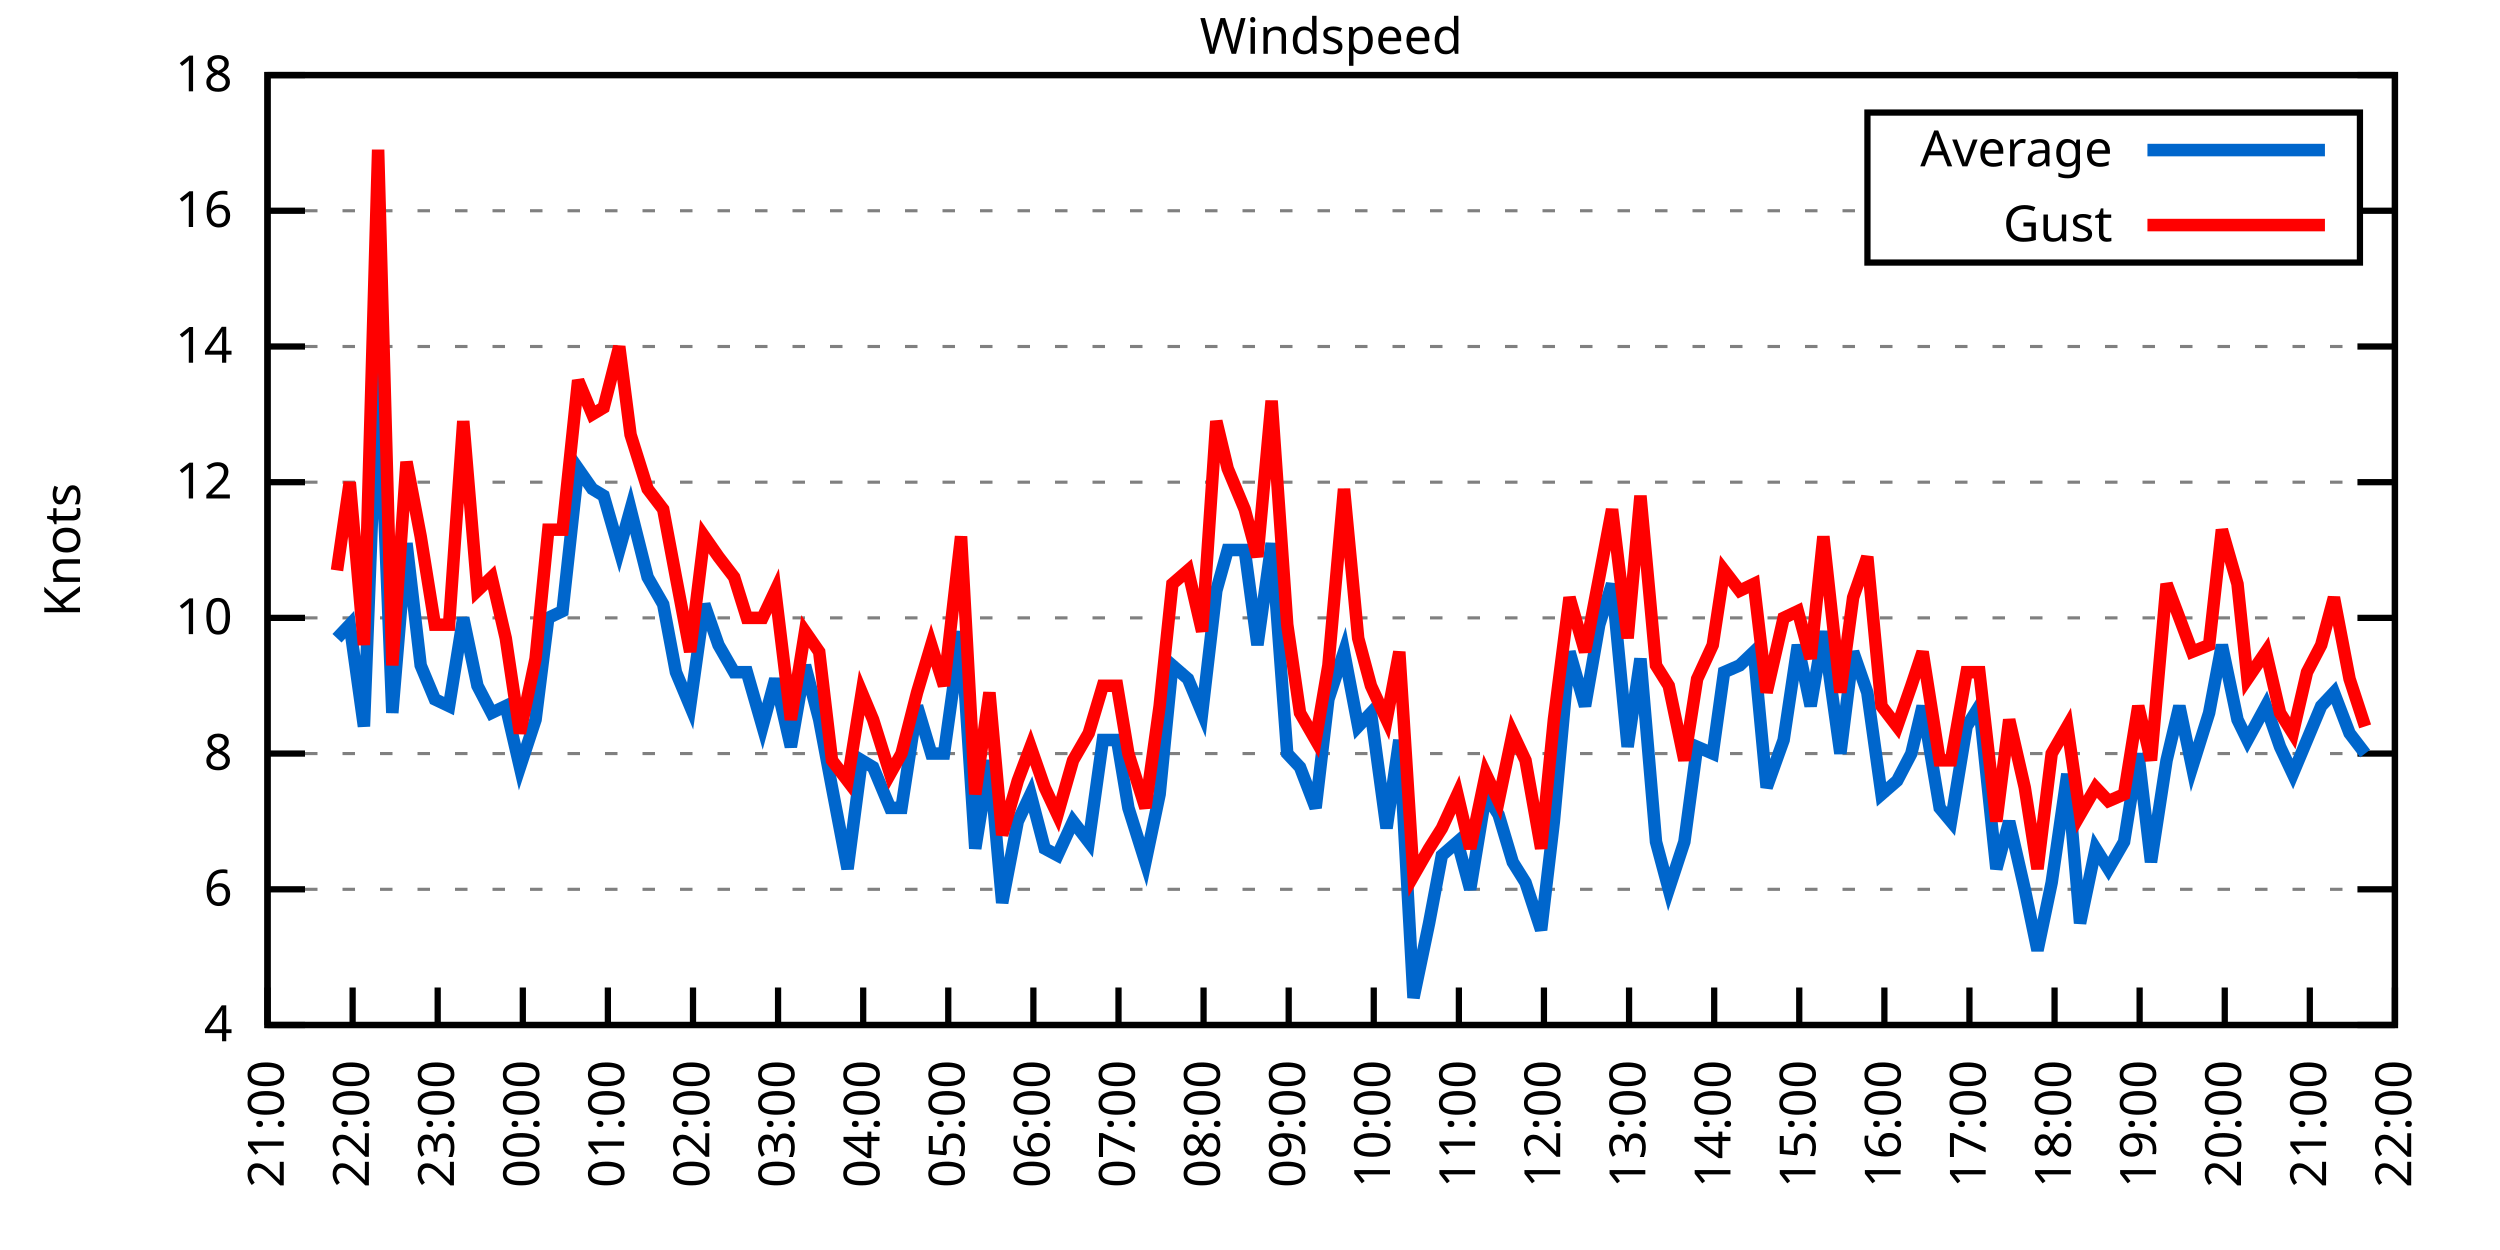
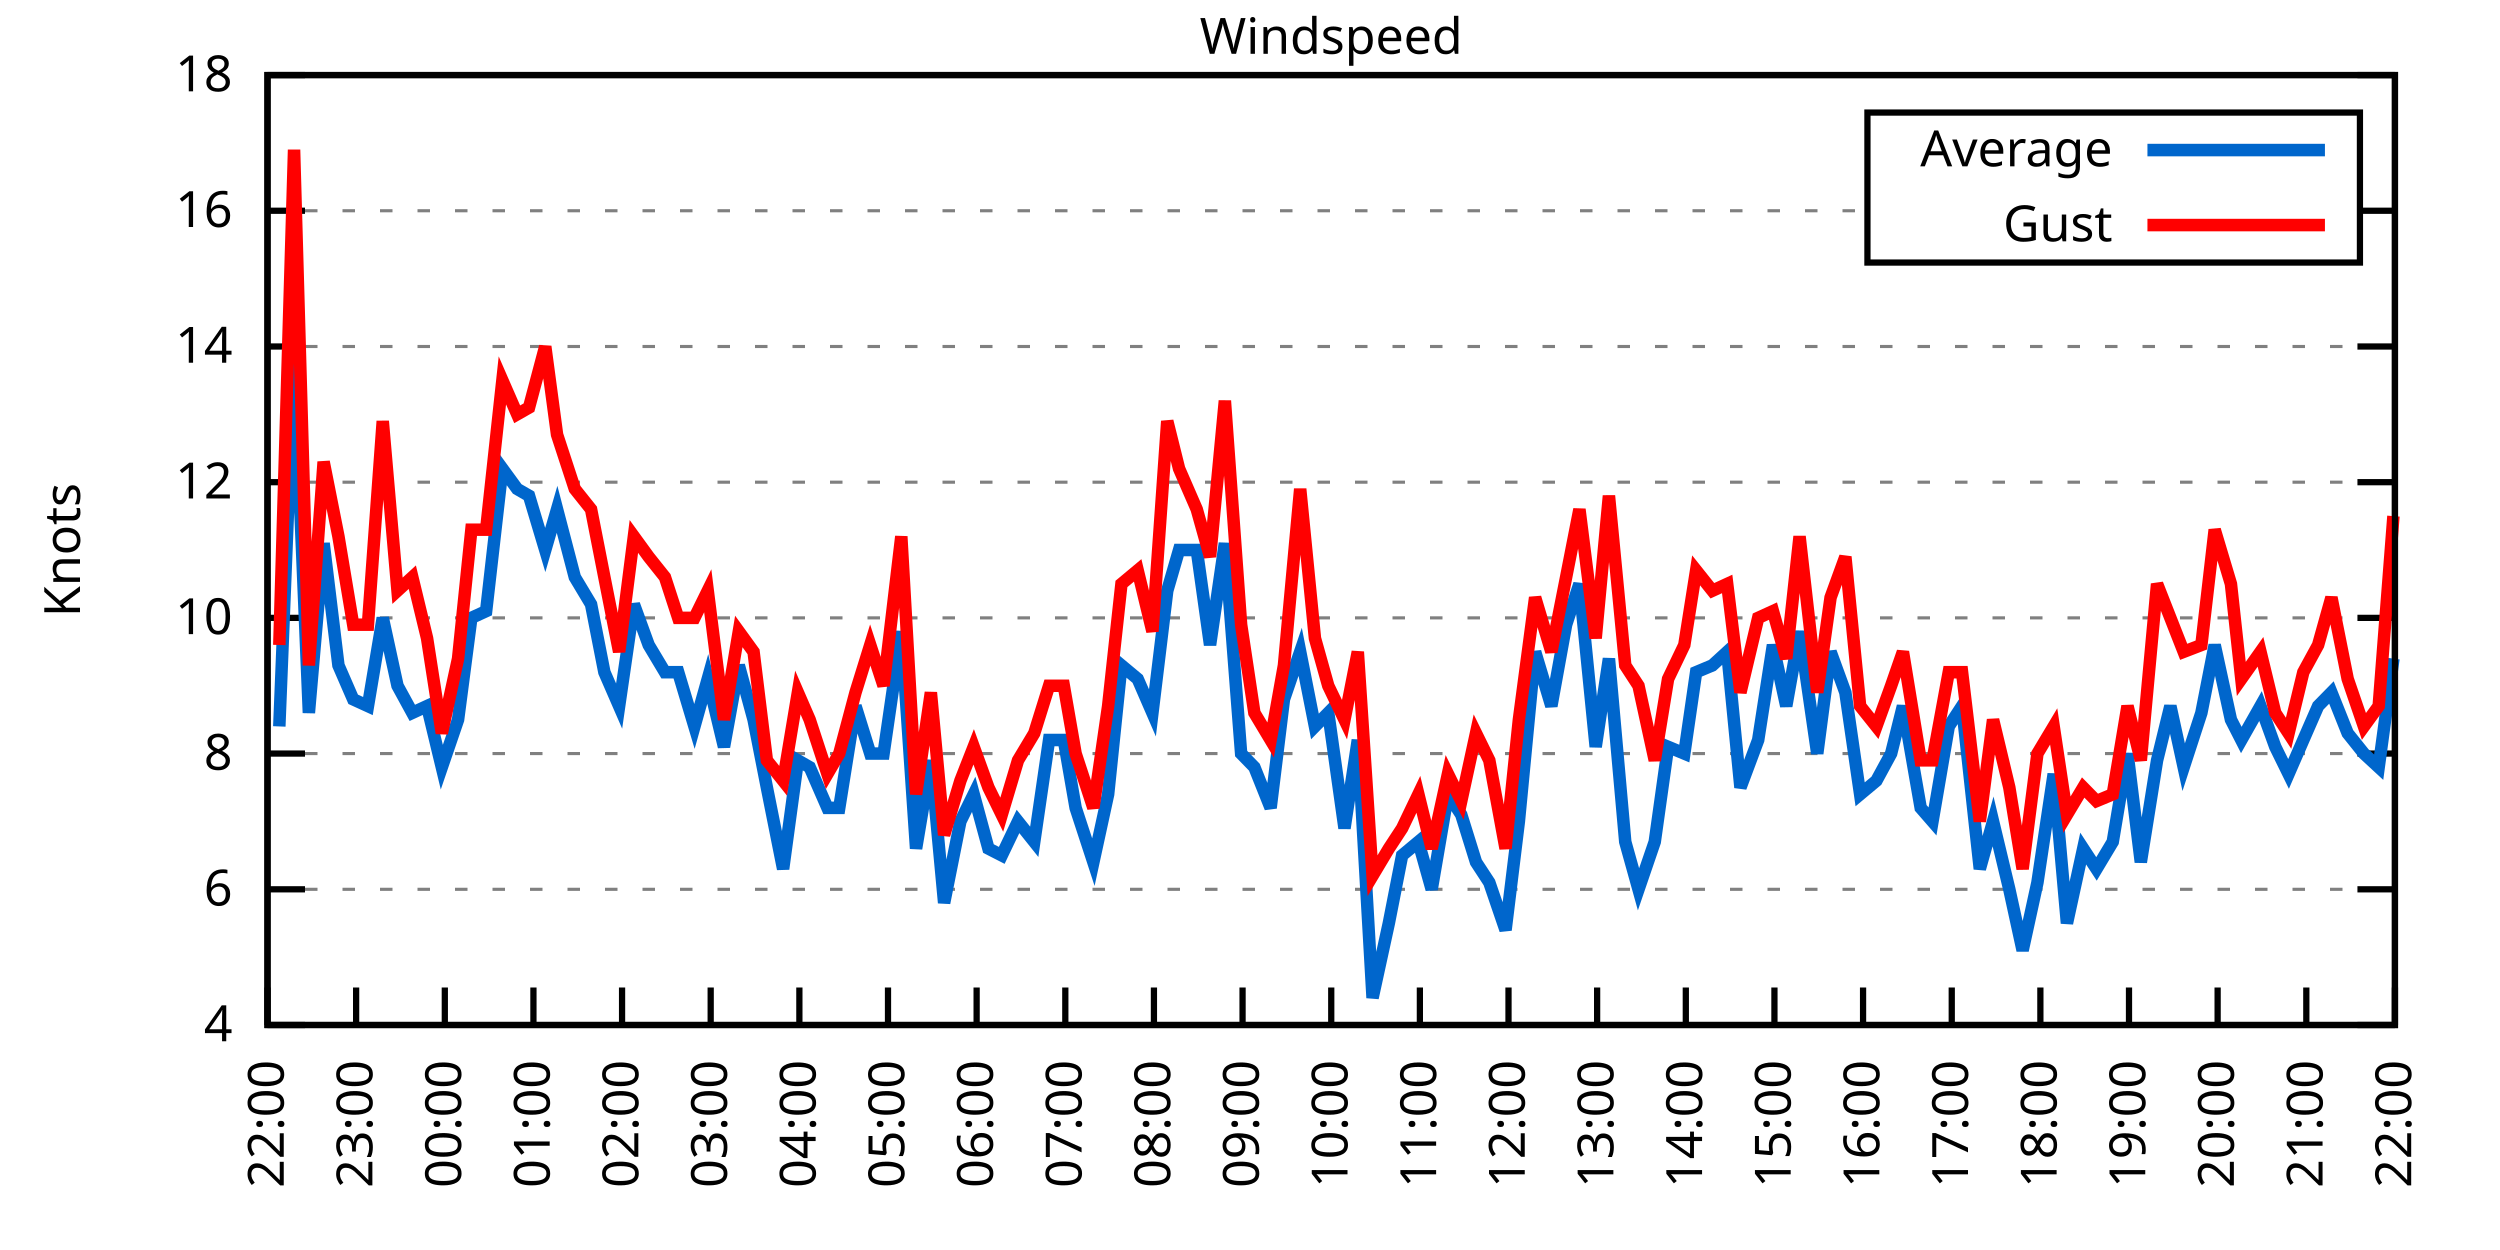
<svg xmlns="http://www.w3.org/2000/svg" xmlns:xlink="http://www.w3.org/1999/xlink" width="400" height="200" viewBox="0 0 400 200">
  <g id="gnuplot_canvas">
    <rect x="0" y="0" width="400" height="200" fill="none" />
    <defs>
      <circle id="gpDot" r="0.5" stroke-width="0.5" stroke="currentColor" />
      <path id="gpPt0" stroke-width="0.333" stroke="currentColor" d="M-1,0 h2 M0,-1 v2" />
      <path id="gpPt1" stroke-width="0.333" stroke="currentColor" d="M-1,-1 L1,1 M1,-1 L-1,1" />
      <path id="gpPt2" stroke-width="0.333" stroke="currentColor" d="M-1,0 L1,0 M0,-1 L0,1 M-1,-1 L1,1 M-1,1 L1,-1" />
      <rect id="gpPt3" stroke-width="0.333" stroke="currentColor" x="-1" y="-1" width="2" height="2" />
      <rect id="gpPt4" stroke-width="0.333" stroke="currentColor" fill="currentColor" x="-1" y="-1" width="2" height="2" />
      <circle id="gpPt5" stroke-width="0.333" stroke="currentColor" cx="0" cy="0" r="1" />
      <use xlink:href="#gpPt5" id="gpPt6" fill="currentColor" stroke="none" />
      <path id="gpPt7" stroke-width="0.333" stroke="currentColor" d="M0,-1.33 L-1.33,0.67 L1.33,0.67 z" />
      <use xlink:href="#gpPt7" id="gpPt8" fill="currentColor" stroke="none" />
      <use xlink:href="#gpPt7" id="gpPt9" stroke="currentColor" transform="rotate(180)" />
      <use xlink:href="#gpPt9" id="gpPt10" fill="currentColor" stroke="none" />
      <use xlink:href="#gpPt3" id="gpPt11" stroke="currentColor" transform="rotate(45)" />
      <use xlink:href="#gpPt11" id="gpPt12" fill="currentColor" stroke="none" />
      <path id="gpPt13" stroke-width="0.333" stroke="currentColor" d="M0,1.330 L1.265,0.411 L0.782,-1.067 L-0.782,-1.076 L-1.265,0.411 z" />
      <use xlink:href="#gpPt13" id="gpPt14" fill="currentColor" stroke="none" />
      <filter id="textbox" filterUnits="objectBoundingBox" x="0" y="0" height="1" width="1">
        <feFlood flood-color="white" flood-opacity="1" result="bgnd" />
        <feComposite in="SourceGraphic" in2="bgnd" operator="atop" />
      </filter>
      <filter id="greybox" filterUnits="objectBoundingBox" x="0" y="0" height="1" width="1">
        <feFlood flood-color="lightgrey" flood-opacity="1" result="grey" />
        <feComposite in="SourceGraphic" in2="grey" operator="atop" />
      </filter>
    </defs>
    <g fill="none" color="white" stroke="currentColor" stroke-width="1.00" stroke-linecap="butt" stroke-linejoin="miter">
</g>
    <g fill="none" color="black" stroke="currentColor" stroke-width="1.00" stroke-linecap="butt" stroke-linejoin="miter">
      <g stroke="none" shape-rendering="crispEdges">
        <polygon fill="rgb(255, 255, 255)" points="42.80,164.00 383.18,164.00 383.18,12.02 42.80,12.02 " />
      </g>
    </g>
    <g fill="none" color="black" stroke="currentColor" stroke-width="1.00" stroke-linecap="butt" stroke-linejoin="miter">
</g>
    <g fill="none" color="black" stroke="black" stroke-width="0.50" stroke-linecap="butt" stroke-linejoin="miter">
</g>
    <g fill="none" color="gray" stroke="currentColor" stroke-width="0.50" stroke-linecap="butt" stroke-linejoin="miter">
      <path stroke="gray" stroke-dasharray="2,4" class="gridline" d="M42.80,164.00 L383.19,164.00  " />
    </g>
    <g fill="none" color="gray" stroke="gray" stroke-width="1.00" stroke-linecap="butt" stroke-linejoin="miter">
</g>
    <g fill="none" color="black" stroke="currentColor" stroke-width="1.00" stroke-linecap="butt" stroke-linejoin="miter">
      <path stroke="black" d="M42.80,164.00 L48.80,164.00 M383.19,164.00 L377.19,164.00  " />
      <g transform="translate(37.20,166.60)" stroke="none" fill="black" font-family="Sans" font-size="8.00" text-anchor="end">
        <text>
          <tspan font-family="Sans"> 4</tspan>
        </text>
      </g>
    </g>
    <g fill="none" color="black" stroke="currentColor" stroke-width="1.00" stroke-linecap="butt" stroke-linejoin="miter">
</g>
    <g fill="none" color="black" stroke="black" stroke-width="0.50" stroke-linecap="butt" stroke-linejoin="miter">
</g>
    <g fill="none" color="gray" stroke="currentColor" stroke-width="0.50" stroke-linecap="butt" stroke-linejoin="miter">
      <path stroke="gray" stroke-dasharray="2,4" class="gridline" d="M42.80,142.29 L383.19,142.29  " />
    </g>
    <g fill="none" color="gray" stroke="gray" stroke-width="1.00" stroke-linecap="butt" stroke-linejoin="miter">
</g>
    <g fill="none" color="black" stroke="currentColor" stroke-width="1.00" stroke-linecap="butt" stroke-linejoin="miter">
      <path stroke="black" d="M42.80,142.29 L48.80,142.29 M383.19,142.29 L377.19,142.29  " />
      <g transform="translate(37.20,144.89)" stroke="none" fill="black" font-family="Sans" font-size="8.00" text-anchor="end">
        <text>
          <tspan font-family="Sans"> 6</tspan>
        </text>
      </g>
    </g>
    <g fill="none" color="black" stroke="currentColor" stroke-width="1.00" stroke-linecap="butt" stroke-linejoin="miter">
</g>
    <g fill="none" color="black" stroke="black" stroke-width="0.50" stroke-linecap="butt" stroke-linejoin="miter">
</g>
    <g fill="none" color="gray" stroke="currentColor" stroke-width="0.50" stroke-linecap="butt" stroke-linejoin="miter">
      <path stroke="gray" stroke-dasharray="2,4" class="gridline" d="M42.80,120.57 L383.19,120.57  " />
    </g>
    <g fill="none" color="gray" stroke="gray" stroke-width="1.00" stroke-linecap="butt" stroke-linejoin="miter">
</g>
    <g fill="none" color="black" stroke="currentColor" stroke-width="1.00" stroke-linecap="butt" stroke-linejoin="miter">
      <path stroke="black" d="M42.80,120.57 L48.80,120.57 M383.19,120.57 L377.19,120.57  " />
      <g transform="translate(37.20,123.17)" stroke="none" fill="black" font-family="Sans" font-size="8.00" text-anchor="end">
        <text>
          <tspan font-family="Sans"> 8</tspan>
        </text>
      </g>
    </g>
    <g fill="none" color="black" stroke="currentColor" stroke-width="1.00" stroke-linecap="butt" stroke-linejoin="miter">
</g>
    <g fill="none" color="black" stroke="black" stroke-width="0.50" stroke-linecap="butt" stroke-linejoin="miter">
</g>
    <g fill="none" color="gray" stroke="currentColor" stroke-width="0.50" stroke-linecap="butt" stroke-linejoin="miter">
      <path stroke="gray" stroke-dasharray="2,4" class="gridline" d="M42.80,98.86 L383.19,98.86  " />
    </g>
    <g fill="none" color="gray" stroke="gray" stroke-width="1.00" stroke-linecap="butt" stroke-linejoin="miter">
</g>
    <g fill="none" color="black" stroke="currentColor" stroke-width="1.00" stroke-linecap="butt" stroke-linejoin="miter">
      <path stroke="black" d="M42.80,98.86 L48.80,98.86 M383.19,98.86 L377.19,98.86  " />
      <g transform="translate(37.20,101.46)" stroke="none" fill="black" font-family="Sans" font-size="8.00" text-anchor="end">
        <text>
          <tspan font-family="Sans"> 10</tspan>
        </text>
      </g>
    </g>
    <g fill="none" color="black" stroke="currentColor" stroke-width="1.00" stroke-linecap="butt" stroke-linejoin="miter">
</g>
    <g fill="none" color="black" stroke="black" stroke-width="0.50" stroke-linecap="butt" stroke-linejoin="miter">
</g>
    <g fill="none" color="gray" stroke="currentColor" stroke-width="0.50" stroke-linecap="butt" stroke-linejoin="miter">
      <path stroke="gray" stroke-dasharray="2,4" class="gridline" d="M42.80,77.15 L383.19,77.15  " />
    </g>
    <g fill="none" color="gray" stroke="gray" stroke-width="1.00" stroke-linecap="butt" stroke-linejoin="miter">
</g>
    <g fill="none" color="black" stroke="currentColor" stroke-width="1.00" stroke-linecap="butt" stroke-linejoin="miter">
      <path stroke="black" d="M42.80,77.15 L48.80,77.15 M383.19,77.15 L377.19,77.15  " />
      <g transform="translate(37.20,79.75)" stroke="none" fill="black" font-family="Sans" font-size="8.00" text-anchor="end">
        <text>
          <tspan font-family="Sans"> 12</tspan>
        </text>
      </g>
    </g>
    <g fill="none" color="black" stroke="currentColor" stroke-width="1.00" stroke-linecap="butt" stroke-linejoin="miter">
</g>
    <g fill="none" color="black" stroke="black" stroke-width="0.50" stroke-linecap="butt" stroke-linejoin="miter">
</g>
    <g fill="none" color="gray" stroke="currentColor" stroke-width="0.50" stroke-linecap="butt" stroke-linejoin="miter">
      <path stroke="gray" stroke-dasharray="2,4" class="gridline" d="M42.80,55.44 L383.19,55.44  " />
    </g>
    <g fill="none" color="gray" stroke="gray" stroke-width="1.00" stroke-linecap="butt" stroke-linejoin="miter">
</g>
    <g fill="none" color="black" stroke="currentColor" stroke-width="1.00" stroke-linecap="butt" stroke-linejoin="miter">
      <path stroke="black" d="M42.80,55.44 L48.80,55.44 M383.19,55.44 L377.19,55.44  " />
      <g transform="translate(37.20,58.04)" stroke="none" fill="black" font-family="Sans" font-size="8.00" text-anchor="end">
        <text>
          <tspan font-family="Sans"> 14</tspan>
        </text>
      </g>
    </g>
    <g fill="none" color="black" stroke="currentColor" stroke-width="1.00" stroke-linecap="butt" stroke-linejoin="miter">
</g>
    <g fill="none" color="black" stroke="black" stroke-width="0.50" stroke-linecap="butt" stroke-linejoin="miter">
</g>
    <g fill="none" color="gray" stroke="currentColor" stroke-width="0.50" stroke-linecap="butt" stroke-linejoin="miter">
      <path stroke="gray" stroke-dasharray="2,4" class="gridline" d="M42.80,33.72 L298.79,33.72 M377.59,33.72 L383.19,33.72  " />
    </g>
    <g fill="none" color="gray" stroke="gray" stroke-width="1.00" stroke-linecap="butt" stroke-linejoin="miter">
</g>
    <g fill="none" color="black" stroke="currentColor" stroke-width="1.00" stroke-linecap="butt" stroke-linejoin="miter">
      <path stroke="black" d="M42.80,33.72 L48.80,33.72 M383.19,33.72 L377.19,33.72  " />
      <g transform="translate(37.20,36.32)" stroke="none" fill="black" font-family="Sans" font-size="8.00" text-anchor="end">
        <text>
          <tspan font-family="Sans"> 16</tspan>
        </text>
      </g>
    </g>
    <g fill="none" color="black" stroke="currentColor" stroke-width="1.00" stroke-linecap="butt" stroke-linejoin="miter">
</g>
    <g fill="none" color="black" stroke="black" stroke-width="0.50" stroke-linecap="butt" stroke-linejoin="miter">
</g>
    <g fill="none" color="gray" stroke="currentColor" stroke-width="0.50" stroke-linecap="butt" stroke-linejoin="miter">
      <path stroke="gray" stroke-dasharray="2,4" class="gridline" d="M42.80,12.01 L383.19,12.01  " />
    </g>
    <g fill="none" color="gray" stroke="gray" stroke-width="1.00" stroke-linecap="butt" stroke-linejoin="miter">
</g>
    <g fill="none" color="black" stroke="currentColor" stroke-width="1.00" stroke-linecap="butt" stroke-linejoin="miter">
      <path stroke="black" d="M42.80,12.01 L48.80,12.01 M383.19,12.01 L377.19,12.01  " />
      <g transform="translate(37.20,14.61)" stroke="none" fill="black" font-family="Sans" font-size="8.00" text-anchor="end">
        <text>
          <tspan font-family="Sans"> 18</tspan>
        </text>
      </g>
    </g>
    <g fill="none" color="black" stroke="currentColor" stroke-width="1.00" stroke-linecap="butt" stroke-linejoin="miter">
      <path stroke="black" d="M42.80,164.00 L42.80,158.00  " />
      <g transform="translate(45.40,169.60) rotate(270.00)" stroke="none" fill="black" font-family="Sans" font-size="8.00" text-anchor="end">
        <text>
-           <tspan font-family="Sans">21:00</tspan>
-         </text>
-       </g>
-     </g>
-     <g fill="none" color="black" stroke="currentColor" stroke-width="1.00" stroke-linecap="butt" stroke-linejoin="miter">
-       <path stroke="black" d="M56.42,164.00 L56.42,158.00  " />
-       <g transform="translate(59.02,169.60) rotate(270.00)" stroke="none" fill="black" font-family="Sans" font-size="8.00" text-anchor="end">
-         <text>
          <tspan font-family="Sans">22:00</tspan>
        </text>
      </g>
    </g>
    <g fill="none" color="black" stroke="currentColor" stroke-width="1.00" stroke-linecap="butt" stroke-linejoin="miter">
-       <path stroke="black" d="M70.03,164.00 L70.03,158.00  " />
-       <g transform="translate(72.63,169.60) rotate(270.00)" stroke="none" fill="black" font-family="Sans" font-size="8.00" text-anchor="end">
+       <path stroke="black" d="M56.98,164.00 L56.98,158.00  " />
+       <g transform="translate(59.58,169.60) rotate(270.00)" stroke="none" fill="black" font-family="Sans" font-size="8.00" text-anchor="end">
        <text>
          <tspan font-family="Sans">23:00</tspan>
        </text>
      </g>
    </g>
    <g fill="none" color="black" stroke="currentColor" stroke-width="1.00" stroke-linecap="butt" stroke-linejoin="miter">
-       <path stroke="black" d="M83.65,164.00 L83.65,158.00  " />
-       <g transform="translate(86.25,169.60) rotate(270.00)" stroke="none" fill="black" font-family="Sans" font-size="8.00" text-anchor="end">
+       <path stroke="black" d="M71.17,164.00 L71.17,158.00  " />
+       <g transform="translate(73.77,169.60) rotate(270.00)" stroke="none" fill="black" font-family="Sans" font-size="8.00" text-anchor="end">
        <text>
          <tspan font-family="Sans">00:00</tspan>
        </text>
      </g>
    </g>
    <g fill="none" color="black" stroke="currentColor" stroke-width="1.00" stroke-linecap="butt" stroke-linejoin="miter">
-       <path stroke="black" d="M97.26,164.00 L97.26,158.00  " />
-       <g transform="translate(99.86,169.60) rotate(270.00)" stroke="none" fill="black" font-family="Sans" font-size="8.00" text-anchor="end">
+       <path stroke="black" d="M85.35,164.00 L85.35,158.00  " />
+       <g transform="translate(87.95,169.60) rotate(270.00)" stroke="none" fill="black" font-family="Sans" font-size="8.00" text-anchor="end">
        <text>
          <tspan font-family="Sans">01:00</tspan>
        </text>
      </g>
    </g>
    <g fill="none" color="black" stroke="currentColor" stroke-width="1.00" stroke-linecap="butt" stroke-linejoin="miter">
-       <path stroke="black" d="M110.88,164.00 L110.88,158.00  " />
-       <g transform="translate(113.48,169.60) rotate(270.00)" stroke="none" fill="black" font-family="Sans" font-size="8.00" text-anchor="end">
+       <path stroke="black" d="M99.53,164.00 L99.53,158.00  " />
+       <g transform="translate(102.13,169.60) rotate(270.00)" stroke="none" fill="black" font-family="Sans" font-size="8.00" text-anchor="end">
        <text>
          <tspan font-family="Sans">02:00</tspan>
        </text>
      </g>
    </g>
    <g fill="none" color="black" stroke="currentColor" stroke-width="1.00" stroke-linecap="butt" stroke-linejoin="miter">
-       <path stroke="black" d="M124.49,164.00 L124.49,158.00  " />
-       <g transform="translate(127.09,169.60) rotate(270.00)" stroke="none" fill="black" font-family="Sans" font-size="8.00" text-anchor="end">
+       <path stroke="black" d="M113.71,164.00 L113.71,158.00  " />
+       <g transform="translate(116.31,169.60) rotate(270.00)" stroke="none" fill="black" font-family="Sans" font-size="8.00" text-anchor="end">
        <text>
          <tspan font-family="Sans">03:00</tspan>
        </text>
      </g>
    </g>
    <g fill="none" color="black" stroke="currentColor" stroke-width="1.00" stroke-linecap="butt" stroke-linejoin="miter">
-       <path stroke="black" d="M138.11,164.00 L138.11,158.00  " />
-       <g transform="translate(140.71,169.60) rotate(270.00)" stroke="none" fill="black" font-family="Sans" font-size="8.00" text-anchor="end">
+       <path stroke="black" d="M127.90,164.00 L127.90,158.00  " />
+       <g transform="translate(130.50,169.60) rotate(270.00)" stroke="none" fill="black" font-family="Sans" font-size="8.00" text-anchor="end">
        <text>
          <tspan font-family="Sans">04:00</tspan>
        </text>
      </g>
    </g>
    <g fill="none" color="black" stroke="currentColor" stroke-width="1.00" stroke-linecap="butt" stroke-linejoin="miter">
-       <path stroke="black" d="M151.72,164.00 L151.72,158.00  " />
-       <g transform="translate(154.32,169.60) rotate(270.00)" stroke="none" fill="black" font-family="Sans" font-size="8.00" text-anchor="end">
+       <path stroke="black" d="M142.08,164.00 L142.08,158.00  " />
+       <g transform="translate(144.68,169.60) rotate(270.00)" stroke="none" fill="black" font-family="Sans" font-size="8.00" text-anchor="end">
        <text>
          <tspan font-family="Sans">05:00</tspan>
        </text>
      </g>
    </g>
    <g fill="none" color="black" stroke="currentColor" stroke-width="1.00" stroke-linecap="butt" stroke-linejoin="miter">
-       <path stroke="black" d="M165.34,164.00 L165.34,158.00  " />
-       <g transform="translate(167.94,169.60) rotate(270.00)" stroke="none" fill="black" font-family="Sans" font-size="8.00" text-anchor="end">
+       <path stroke="black" d="M156.26,164.00 L156.26,158.00  " />
+       <g transform="translate(158.86,169.60) rotate(270.00)" stroke="none" fill="black" font-family="Sans" font-size="8.00" text-anchor="end">
        <text>
          <tspan font-family="Sans">06:00</tspan>
        </text>
      </g>
    </g>
    <g fill="none" color="black" stroke="currentColor" stroke-width="1.00" stroke-linecap="butt" stroke-linejoin="miter">
-       <path stroke="black" d="M178.96,164.00 L178.96,158.00  " />
-       <g transform="translate(181.56,169.60) rotate(270.00)" stroke="none" fill="black" font-family="Sans" font-size="8.00" text-anchor="end">
+       <path stroke="black" d="M170.45,164.00 L170.45,158.00  " />
+       <g transform="translate(173.05,169.60) rotate(270.00)" stroke="none" fill="black" font-family="Sans" font-size="8.00" text-anchor="end">
        <text>
          <tspan font-family="Sans">07:00</tspan>
        </text>
      </g>
    </g>
    <g fill="none" color="black" stroke="currentColor" stroke-width="1.00" stroke-linecap="butt" stroke-linejoin="miter">
-       <path stroke="black" d="M192.57,164.00 L192.57,158.00  " />
-       <g transform="translate(195.17,169.60) rotate(270.00)" stroke="none" fill="black" font-family="Sans" font-size="8.00" text-anchor="end">
+       <path stroke="black" d="M184.63,164.00 L184.63,158.00  " />
+       <g transform="translate(187.23,169.60) rotate(270.00)" stroke="none" fill="black" font-family="Sans" font-size="8.00" text-anchor="end">
        <text>
          <tspan font-family="Sans">08:00</tspan>
        </text>
      </g>
    </g>
    <g fill="none" color="black" stroke="currentColor" stroke-width="1.00" stroke-linecap="butt" stroke-linejoin="miter">
-       <path stroke="black" d="M206.19,164.00 L206.19,158.00  " />
-       <g transform="translate(208.79,169.60) rotate(270.00)" stroke="none" fill="black" font-family="Sans" font-size="8.00" text-anchor="end">
+       <path stroke="black" d="M198.81,164.00 L198.81,158.00  " />
+       <g transform="translate(201.41,169.60) rotate(270.00)" stroke="none" fill="black" font-family="Sans" font-size="8.00" text-anchor="end">
        <text>
          <tspan font-family="Sans">09:00</tspan>
        </text>
      </g>
    </g>
    <g fill="none" color="black" stroke="currentColor" stroke-width="1.00" stroke-linecap="butt" stroke-linejoin="miter">
-       <path stroke="black" d="M219.80,164.00 L219.80,158.00  " />
-       <g transform="translate(222.40,169.60) rotate(270.00)" stroke="none" fill="black" font-family="Sans" font-size="8.00" text-anchor="end">
+       <path stroke="black" d="M213.00,164.00 L213.00,158.00  " />
+       <g transform="translate(215.60,169.60) rotate(270.00)" stroke="none" fill="black" font-family="Sans" font-size="8.00" text-anchor="end">
        <text>
          <tspan font-family="Sans">10:00</tspan>
        </text>
      </g>
    </g>
    <g fill="none" color="black" stroke="currentColor" stroke-width="1.00" stroke-linecap="butt" stroke-linejoin="miter">
-       <path stroke="black" d="M233.42,164.00 L233.42,158.00  " />
-       <g transform="translate(236.02,169.60) rotate(270.00)" stroke="none" fill="black" font-family="Sans" font-size="8.00" text-anchor="end">
+       <path stroke="black" d="M227.18,164.00 L227.18,158.00  " />
+       <g transform="translate(229.78,169.60) rotate(270.00)" stroke="none" fill="black" font-family="Sans" font-size="8.00" text-anchor="end">
        <text>
          <tspan font-family="Sans">11:00</tspan>
        </text>
      </g>
    </g>
    <g fill="none" color="black" stroke="currentColor" stroke-width="1.00" stroke-linecap="butt" stroke-linejoin="miter">
-       <path stroke="black" d="M247.03,164.00 L247.03,158.00  " />
-       <g transform="translate(249.63,169.60) rotate(270.00)" stroke="none" fill="black" font-family="Sans" font-size="8.00" text-anchor="end">
+       <path stroke="black" d="M241.36,164.00 L241.36,158.00  " />
+       <g transform="translate(243.96,169.60) rotate(270.00)" stroke="none" fill="black" font-family="Sans" font-size="8.00" text-anchor="end">
        <text>
          <tspan font-family="Sans">12:00</tspan>
        </text>
      </g>
    </g>
    <g fill="none" color="black" stroke="currentColor" stroke-width="1.00" stroke-linecap="butt" stroke-linejoin="miter">
-       <path stroke="black" d="M260.65,164.00 L260.65,158.00  " />
-       <g transform="translate(263.25,169.60) rotate(270.00)" stroke="none" fill="black" font-family="Sans" font-size="8.00" text-anchor="end">
+       <path stroke="black" d="M255.54,164.00 L255.54,158.00  " />
+       <g transform="translate(258.14,169.60) rotate(270.00)" stroke="none" fill="black" font-family="Sans" font-size="8.00" text-anchor="end">
        <text>
          <tspan font-family="Sans">13:00</tspan>
        </text>
      </g>
    </g>
    <g fill="none" color="black" stroke="currentColor" stroke-width="1.00" stroke-linecap="butt" stroke-linejoin="miter">
-       <path stroke="black" d="M274.27,164.00 L274.27,158.00  " />
-       <g transform="translate(276.87,169.60) rotate(270.00)" stroke="none" fill="black" font-family="Sans" font-size="8.00" text-anchor="end">
+       <path stroke="black" d="M269.73,164.00 L269.73,158.00  " />
+       <g transform="translate(272.33,169.60) rotate(270.00)" stroke="none" fill="black" font-family="Sans" font-size="8.00" text-anchor="end">
        <text>
          <tspan font-family="Sans">14:00</tspan>
        </text>
      </g>
    </g>
    <g fill="none" color="black" stroke="currentColor" stroke-width="1.00" stroke-linecap="butt" stroke-linejoin="miter">
-       <path stroke="black" d="M287.88,164.00 L287.88,158.00  " />
-       <g transform="translate(290.48,169.60) rotate(270.00)" stroke="none" fill="black" font-family="Sans" font-size="8.00" text-anchor="end">
+       <path stroke="black" d="M283.91,164.00 L283.91,158.00  " />
+       <g transform="translate(286.51,169.60) rotate(270.00)" stroke="none" fill="black" font-family="Sans" font-size="8.00" text-anchor="end">
        <text>
          <tspan font-family="Sans">15:00</tspan>
        </text>
      </g>
    </g>
    <g fill="none" color="black" stroke="currentColor" stroke-width="1.00" stroke-linecap="butt" stroke-linejoin="miter">
-       <path stroke="black" d="M301.50,164.00 L301.50,158.00  " />
-       <g transform="translate(304.10,169.60) rotate(270.00)" stroke="none" fill="black" font-family="Sans" font-size="8.00" text-anchor="end">
+       <path stroke="black" d="M298.09,164.00 L298.09,158.00  " />
+       <g transform="translate(300.69,169.60) rotate(270.00)" stroke="none" fill="black" font-family="Sans" font-size="8.00" text-anchor="end">
        <text>
          <tspan font-family="Sans">16:00</tspan>
        </text>
      </g>
    </g>
    <g fill="none" color="black" stroke="currentColor" stroke-width="1.00" stroke-linecap="butt" stroke-linejoin="miter">
-       <path stroke="black" d="M315.11,164.00 L315.11,158.00  " />
-       <g transform="translate(317.71,169.60) rotate(270.00)" stroke="none" fill="black" font-family="Sans" font-size="8.00" text-anchor="end">
+       <path stroke="black" d="M312.28,164.00 L312.28,158.00  " />
+       <g transform="translate(314.88,169.60) rotate(270.00)" stroke="none" fill="black" font-family="Sans" font-size="8.00" text-anchor="end">
        <text>
          <tspan font-family="Sans">17:00</tspan>
        </text>
      </g>
    </g>
    <g fill="none" color="black" stroke="currentColor" stroke-width="1.00" stroke-linecap="butt" stroke-linejoin="miter">
-       <path stroke="black" d="M328.73,164.00 L328.73,158.00  " />
-       <g transform="translate(331.33,169.60) rotate(270.00)" stroke="none" fill="black" font-family="Sans" font-size="8.00" text-anchor="end">
+       <path stroke="black" d="M326.46,164.00 L326.46,158.00  " />
+       <g transform="translate(329.06,169.60) rotate(270.00)" stroke="none" fill="black" font-family="Sans" font-size="8.00" text-anchor="end">
        <text>
          <tspan font-family="Sans">18:00</tspan>
        </text>
      </g>
    </g>
    <g fill="none" color="black" stroke="currentColor" stroke-width="1.00" stroke-linecap="butt" stroke-linejoin="miter">
-       <path stroke="black" d="M342.34,164.00 L342.34,158.00  " />
-       <g transform="translate(344.94,169.60) rotate(270.00)" stroke="none" fill="black" font-family="Sans" font-size="8.00" text-anchor="end">
+       <path stroke="black" d="M340.64,164.00 L340.64,158.00  " />
+       <g transform="translate(343.24,169.60) rotate(270.00)" stroke="none" fill="black" font-family="Sans" font-size="8.00" text-anchor="end">
        <text>
          <tspan font-family="Sans">19:00</tspan>
        </text>
      </g>
    </g>
    <g fill="none" color="black" stroke="currentColor" stroke-width="1.00" stroke-linecap="butt" stroke-linejoin="miter">
-       <path stroke="black" d="M355.96,164.00 L355.96,158.00  " />
-       <g transform="translate(358.56,169.60) rotate(270.00)" stroke="none" fill="black" font-family="Sans" font-size="8.00" text-anchor="end">
+       <path stroke="black" d="M354.82,164.00 L354.82,158.00  " />
+       <g transform="translate(357.42,169.60) rotate(270.00)" stroke="none" fill="black" font-family="Sans" font-size="8.00" text-anchor="end">
        <text>
          <tspan font-family="Sans">20:00</tspan>
        </text>
      </g>
    </g>
    <g fill="none" color="black" stroke="currentColor" stroke-width="1.00" stroke-linecap="butt" stroke-linejoin="miter">
-       <path stroke="black" d="M369.57,164.00 L369.57,158.00  " />
-       <g transform="translate(372.17,169.60) rotate(270.00)" stroke="none" fill="black" font-family="Sans" font-size="8.00" text-anchor="end">
+       <path stroke="black" d="M369.01,164.00 L369.01,158.00  " />
+       <g transform="translate(371.61,169.60) rotate(270.00)" stroke="none" fill="black" font-family="Sans" font-size="8.00" text-anchor="end">
        <text>
          <tspan font-family="Sans">21:00</tspan>
        </text>
      </g>
    </g>
    <g fill="none" color="black" stroke="currentColor" stroke-width="1.00" stroke-linecap="butt" stroke-linejoin="miter">
      <path stroke="black" d="M383.19,164.00 L383.19,158.00  " />
      <g transform="translate(385.79,169.60) rotate(270.00)" stroke="none" fill="black" font-family="Sans" font-size="8.00" text-anchor="end">
        <text>
          <tspan font-family="Sans">22:00</tspan>
        </text>
      </g>
    </g>
    <g fill="none" color="black" stroke="currentColor" stroke-width="1.00" stroke-linecap="butt" stroke-linejoin="miter">
</g>
    <g fill="none" color="black" stroke="currentColor" stroke-width="1.00" stroke-linecap="butt" stroke-linejoin="miter">
      <path stroke="black" d="M42.80,12.01 L42.80,164.00 L383.19,164.00 L383.19,12.01 L42.80,12.01 Z  " />
    </g>
    <g fill="none" color="black" stroke="currentColor" stroke-width="1.00" stroke-linecap="butt" stroke-linejoin="miter">
</g>
    <g fill="none" color="black" stroke="currentColor" stroke-width="1.00" stroke-linecap="butt" stroke-linejoin="miter">
      <path stroke="black" d="M298.79,42.01 L298.79,18.01 L377.59,18.01 L377.59,42.01 L298.79,42.01 Z  " />
    </g>
    <g id="Windspeed_plot_1">
      <g fill="none" color="white" stroke="black" stroke-width="2.00" stroke-linecap="butt" stroke-linejoin="miter">
</g>
      <g fill="none" color="black" stroke="currentColor" stroke-width="2.00" stroke-linecap="butt" stroke-linejoin="miter">
        <g transform="translate(337.99,26.61)" stroke="none" fill="black" font-family="Sans" font-size="8.00" text-anchor="end">
          <text>
            <tspan font-family="Sans">Average</tspan>
          </text>
        </g>
      </g>
      <g fill="none" color="black" stroke="currentColor" stroke-width="2.00" stroke-linecap="butt" stroke-linejoin="miter">
-         <path stroke="rgb(  0, 102, 204)" d="M343.59,24.01 L371.99,24.01 M53.92,102.12 L55.96,99.95 L58.23,116.23 L60.50,57.61 L62.77,114.06 L65.04,86.92   L67.31,106.46 L69.58,111.89 L71.85,112.97 L74.12,98.86 L76.39,109.72 L78.65,114.06 L80.92,112.97 L83.19,122.75   L85.69,115.15 L87.73,98.86 L90.00,97.78 L92.50,74.98 L94.77,78.23 L96.58,79.32 L99.08,88.00 L100.89,81.49   L103.62,92.35 L106.11,96.69 L108.15,107.55 L110.42,112.97 L112.69,96.69 L114.96,103.20 L117.46,107.55 L119.50,107.55   L122.00,116.23 L124.04,108.63 L126.54,119.49 L128.81,106.46 L131.07,115.15 L133.12,126.00 L135.61,139.03 L137.88,121.66   L139.70,122.75 L142.42,129.26 L144.24,129.26 L146.73,112.97 L149.00,120.57 L151.04,120.57 L153.77,101.03 L156.04,135.77   L158.31,121.66 L160.35,144.46 L162.84,131.43 L164.89,127.09 L167.16,135.77 L169.20,136.86 L171.69,131.43 L174.19,134.69   L176.46,118.40 L178.73,118.40 L180.54,129.26 L183.27,137.94 L185.54,127.09 L187.58,106.46 L190.08,108.63 L192.34,114.06   L194.61,94.52 L196.43,88.00 L199.15,88.00 L201.19,103.20 L203.46,86.92 L205.96,120.57 L208.00,122.75 L210.50,129.26   L212.54,111.89 L215.04,104.29 L217.31,116.23 L219.35,114.06 L221.85,132.52 L223.89,118.40 L226.16,159.66 L228.65,147.72   L230.70,136.86 L233.19,134.69 L235.23,142.29 L237.73,127.09 L239.77,130.35 L242.04,137.94 L244.08,141.20 L246.58,148.80   L248.62,131.43 L251.12,104.29 L253.61,112.97 L255.88,99.95 L257.93,93.43 L260.42,119.49 L262.47,105.38 L264.96,134.69   L267.00,142.29 L269.50,134.69 L271.54,119.49 L274.04,120.57 L275.85,107.55 L278.35,106.46 L280.62,104.29 L282.66,126.00   L285.38,118.40 L287.65,103.20 L289.70,112.97 L291.74,101.03 L294.46,120.57 L296.50,104.29 L298.77,110.80 L301.04,127.09   L303.54,124.92 L305.81,120.57 L307.62,112.97 L310.35,129.26 L312.16,131.43 L314.66,116.23 L316.70,112.97 L319.42,139.03   L321.47,131.43 L323.96,142.29 L326.00,152.06 L328.27,141.20 L330.77,123.83 L332.81,147.72 L335.31,135.77 L337.35,139.03   L339.85,134.69 L342.12,120.57 L344.16,137.94 L346.65,121.66 L348.70,112.97 L350.74,122.75 L353.46,114.06 L355.50,103.20   L358.00,115.15 L359.59,118.40 L362.54,112.97 L364.81,119.49 L366.85,123.83 L369.12,118.40 L371.39,112.97 L373.43,110.80   L375.93,117.32 L378.42,120.57  " />
+         <path stroke="rgb(  0, 102, 204)" d="M343.59,24.01 L371.99,24.01 M44.69,116.23 L47.05,57.61 L49.42,114.06 L51.78,86.92 L54.15,106.46 L56.51,111.89   L58.87,112.97 L61.24,98.86 L63.60,109.72 L65.97,114.06 L68.33,112.97 L70.69,122.75 L73.29,115.15 L75.42,98.86   L77.78,97.78 L80.38,74.98 L82.75,78.23 L84.64,79.32 L87.24,88.00 L89.13,81.49 L91.97,92.35 L94.57,96.69   L96.70,107.55 L99.06,112.97 L101.42,96.69 L103.79,103.20 L106.39,107.55 L108.51,107.55 L111.11,116.23 L113.24,108.63   L115.84,119.49 L118.21,106.46 L120.57,115.15 L122.70,126.00 L125.30,139.03 L127.66,121.66 L129.55,122.75 L132.39,129.26   L134.28,129.26 L136.88,112.97 L139.24,120.57 L141.37,120.57 L144.21,101.03 L146.57,135.77 L148.94,121.66 L151.06,144.46   L153.66,131.43 L155.79,127.09 L158.15,135.77 L160.28,136.86 L162.88,131.43 L165.48,134.69 L167.85,118.40 L170.21,118.40   L172.10,129.26 L174.94,137.94 L177.30,127.09 L179.43,106.46 L182.03,108.63 L184.39,114.06 L186.76,94.52 L188.65,88.00   L191.48,88.00 L193.61,103.20 L195.98,86.92 L198.58,120.57 L200.70,122.75 L203.30,129.26 L205.43,111.89 L208.03,104.29   L210.39,116.23 L212.52,114.06 L215.12,132.52 L217.25,118.40 L219.61,159.66 L222.21,147.72 L224.34,136.86 L226.94,134.69   L229.07,142.29 L231.67,127.09 L233.80,130.35 L236.16,137.94 L238.29,141.20 L240.89,148.80 L243.02,131.43 L245.62,104.29   L248.22,112.97 L250.58,99.95 L252.71,93.43 L255.31,119.49 L257.43,105.38 L260.04,134.69 L262.16,142.29 L264.76,134.69   L266.89,119.49 L269.49,120.57 L271.38,107.55 L273.98,106.46 L276.35,104.29 L278.47,126.00 L281.31,118.40 L283.67,103.20   L285.80,112.97 L287.93,101.03 L290.76,120.57 L292.89,104.29 L295.26,110.80 L297.62,127.09 L300.22,124.92 L302.58,120.57   L304.47,112.97 L307.31,129.26 L309.20,131.43 L311.80,116.23 L313.93,112.97 L316.77,139.03 L318.89,131.43 L321.49,142.29   L323.62,152.06 L325.99,141.20 L328.59,123.83 L330.71,147.72 L333.31,135.77 L335.44,139.03 L338.04,134.69 L340.40,120.57   L342.53,137.94 L345.13,121.66 L347.26,112.97 L349.39,122.75 L352.22,114.06 L354.35,103.20 L356.95,115.15 L358.61,118.40   L361.68,112.97 L364.04,119.49 L366.17,123.83 L368.53,118.40 L370.90,112.97 L373.03,110.80 L375.63,117.32 L378.23,120.57   L380.59,122.75 L382.95,105.38  " />
      </g>
    </g>
    <g id="Windspeed_plot_2">
      <g fill="none" color="black" stroke="currentColor" stroke-width="2.00" stroke-linecap="butt" stroke-linejoin="miter">
        <g transform="translate(337.99,38.61)" stroke="none" fill="black" font-family="Sans" font-size="8.00" text-anchor="end">
          <text>
            <tspan font-family="Sans">Gust</tspan>
          </text>
        </g>
      </g>
      <g fill="none" color="black" stroke="currentColor" stroke-width="2.00" stroke-linecap="butt" stroke-linejoin="miter">
-         <path stroke="rgb(255,   0,   0)" d="M343.59,36.01 L371.99,36.01 M53.92,91.26 L55.96,77.15 L58.23,103.20 L60.50,23.95 L62.77,106.46 L65.04,73.89   L67.31,85.83 L69.58,99.95 L71.85,99.95 L74.12,67.38 L76.39,94.52 L78.65,92.35 L80.92,102.12 L83.19,117.32   L85.69,105.38 L87.73,84.75 L90.00,84.75 L92.50,60.86 L94.77,66.29 L96.58,65.21 L99.08,55.44 L100.89,69.55   L103.62,78.23 L106.11,81.49 L108.15,92.35 L110.42,104.29 L112.69,85.83 L114.96,89.09 L117.46,92.35 L119.50,98.86   L122.00,98.86 L124.04,94.52 L126.54,115.15 L128.81,101.03 L131.07,104.29 L133.12,121.66 L135.61,124.92 L137.88,110.80   L139.70,115.15 L142.42,123.83 L144.24,120.57 L146.73,110.80 L149.00,103.20 L151.04,109.72 L153.77,85.83 L156.04,127.09   L158.31,110.80 L160.35,133.60 L162.84,124.92 L164.89,119.49 L167.16,126.00 L169.20,130.35 L171.69,121.66 L174.19,117.32   L176.46,109.72 L178.73,109.72 L180.54,120.57 L183.27,129.26 L185.54,112.97 L187.58,93.43 L190.08,91.26 L192.34,101.03   L194.61,67.38 L196.43,74.98 L199.15,81.49 L201.19,89.09 L203.46,64.12 L205.96,99.95 L208.00,114.06 L210.50,118.40   L212.54,106.46 L215.04,78.23 L217.31,102.12 L219.35,109.72 L221.85,115.15 L223.89,104.29 L226.16,140.12 L228.65,135.77   L230.70,132.52 L233.19,127.09 L235.23,135.77 L237.73,123.83 L239.77,128.17 L242.04,117.32 L244.08,121.66 L246.58,135.77   L248.62,115.15 L251.12,95.60 L253.61,104.29 L255.88,92.35 L257.93,81.49 L260.42,102.12 L262.47,79.32 L264.96,106.46   L267.00,109.72 L269.50,121.66 L271.54,108.63 L274.04,103.20 L275.85,91.26 L278.35,94.52 L280.62,93.43 L282.66,110.80   L285.38,98.86 L287.65,97.78 L289.70,105.38 L291.74,85.83 L294.46,110.80 L296.50,95.60 L298.77,89.09 L301.04,112.97   L303.54,116.23 L305.81,109.72 L307.62,104.29 L310.35,121.66 L312.16,121.66 L314.66,107.55 L316.70,107.55 L319.42,131.43   L321.47,115.15 L323.96,126.00 L326.00,139.03 L328.27,120.57 L330.77,116.23 L332.81,130.35 L335.31,126.00 L337.35,128.17   L339.85,127.09 L342.12,112.97 L344.16,121.66 L346.65,93.43 L348.70,98.86 L350.74,104.29 L353.46,103.20 L355.50,84.75   L358.00,93.43 L359.59,108.63 L362.54,104.29 L364.81,114.06 L366.85,117.32 L369.12,107.55 L371.39,103.20 L373.43,95.60   L375.93,108.63 L378.42,116.23  " />
+         <path stroke="rgb(255,   0,   0)" d="M343.59,36.01 L371.99,36.01 M44.69,103.20 L47.05,23.95 L49.42,106.46 L51.78,73.89 L54.15,85.83 L56.51,99.95   L58.87,99.95 L61.24,67.38 L63.60,94.52 L65.97,92.35 L68.33,102.12 L70.69,117.32 L73.29,105.38 L75.42,84.75   L77.78,84.75 L80.38,60.86 L82.75,66.29 L84.64,65.21 L87.24,55.44 L89.13,69.55 L91.97,78.23 L94.57,81.49   L96.70,92.35 L99.06,104.29 L101.42,85.83 L103.79,89.09 L106.39,92.35 L108.51,98.86 L111.11,98.86 L113.24,94.52   L115.84,115.15 L118.21,101.03 L120.57,104.29 L122.70,121.66 L125.30,124.92 L127.66,110.80 L129.55,115.15 L132.39,123.83   L134.28,120.57 L136.88,110.80 L139.24,103.20 L141.37,109.72 L144.21,85.83 L146.57,127.09 L148.94,110.80 L151.06,133.60   L153.66,124.92 L155.79,119.49 L158.15,126.00 L160.28,130.35 L162.88,121.66 L165.48,117.32 L167.85,109.72 L170.21,109.72   L172.10,120.57 L174.94,129.26 L177.30,112.97 L179.43,93.43 L182.03,91.26 L184.39,101.03 L186.76,67.38 L188.65,74.98   L191.48,81.49 L193.61,89.09 L195.98,64.12 L198.58,99.95 L200.70,114.06 L203.30,118.40 L205.43,106.46 L208.03,78.23   L210.39,102.12 L212.52,109.72 L215.12,115.15 L217.25,104.29 L219.61,140.12 L222.21,135.77 L224.34,132.52 L226.94,127.09   L229.07,135.77 L231.67,123.83 L233.80,128.17 L236.16,117.32 L238.29,121.66 L240.89,135.77 L243.02,115.15 L245.62,95.60   L248.22,104.29 L250.58,92.35 L252.71,81.49 L255.31,102.12 L257.43,79.32 L260.04,106.46 L262.16,109.72 L264.76,121.66   L266.89,108.63 L269.49,103.20 L271.38,91.26 L273.98,94.52 L276.35,93.43 L278.47,110.80 L281.31,98.86 L283.67,97.78   L285.80,105.38 L287.93,85.83 L290.76,110.80 L292.89,95.60 L295.26,89.09 L297.62,112.97 L300.22,116.23 L302.58,109.72   L304.47,104.29 L307.31,121.66 L309.20,121.66 L311.80,107.55 L313.93,107.55 L316.77,131.43 L318.89,115.15 L321.49,126.00   L323.62,139.03 L325.99,120.57 L328.59,116.23 L330.71,130.35 L333.31,126.00 L335.44,128.17 L338.04,127.09 L340.40,112.97   L342.53,121.66 L345.13,93.43 L347.26,98.86 L349.39,104.29 L352.22,103.20 L354.35,84.75 L356.95,93.43 L358.61,108.63   L361.68,104.29 L364.04,114.06 L366.17,117.32 L368.53,107.55 L370.90,103.20 L373.03,95.60 L375.63,108.63 L378.23,116.23   L380.59,112.97 L382.95,82.58  " />
      </g>
    </g>
    <g fill="none" color="black" stroke="currentColor" stroke-width="2.00" stroke-linecap="butt" stroke-linejoin="miter">
</g>
    <g fill="none" color="black" stroke="black" stroke-width="1.00" stroke-linecap="butt" stroke-linejoin="miter">
</g>
    <g fill="none" color="black" stroke="currentColor" stroke-width="1.00" stroke-linecap="butt" stroke-linejoin="miter">
      <path stroke="black" d="M42.80,12.01 L42.80,164.00 L383.19,164.00 L383.19,12.01 L42.80,12.01 Z  " />
      <g transform="translate(12.80,88.01) rotate(270.00)" stroke="none" fill="black" font-family="Sans" font-size="8.00" text-anchor="middle">
        <text>
          <tspan font-family="Sans">Knots</tspan>
        </text>
      </g>
    </g>
    <g fill="none" color="black" stroke="currentColor" stroke-width="1.00" stroke-linecap="butt" stroke-linejoin="miter">
</g>
    <g fill="none" color="black" stroke="currentColor" stroke-width="1.00" stroke-linecap="butt" stroke-linejoin="miter">
      <g transform="translate(212.99,8.61)" stroke="none" fill="black" font-family="Sans" font-size="8.00" text-anchor="middle">
        <text>
          <tspan font-family="Sans">Windspeed</tspan>
        </text>
      </g>
    </g>
    <g fill="none" color="black" stroke="currentColor" stroke-width="1.00" stroke-linecap="butt" stroke-linejoin="miter">
</g>
  </g>
</svg>
